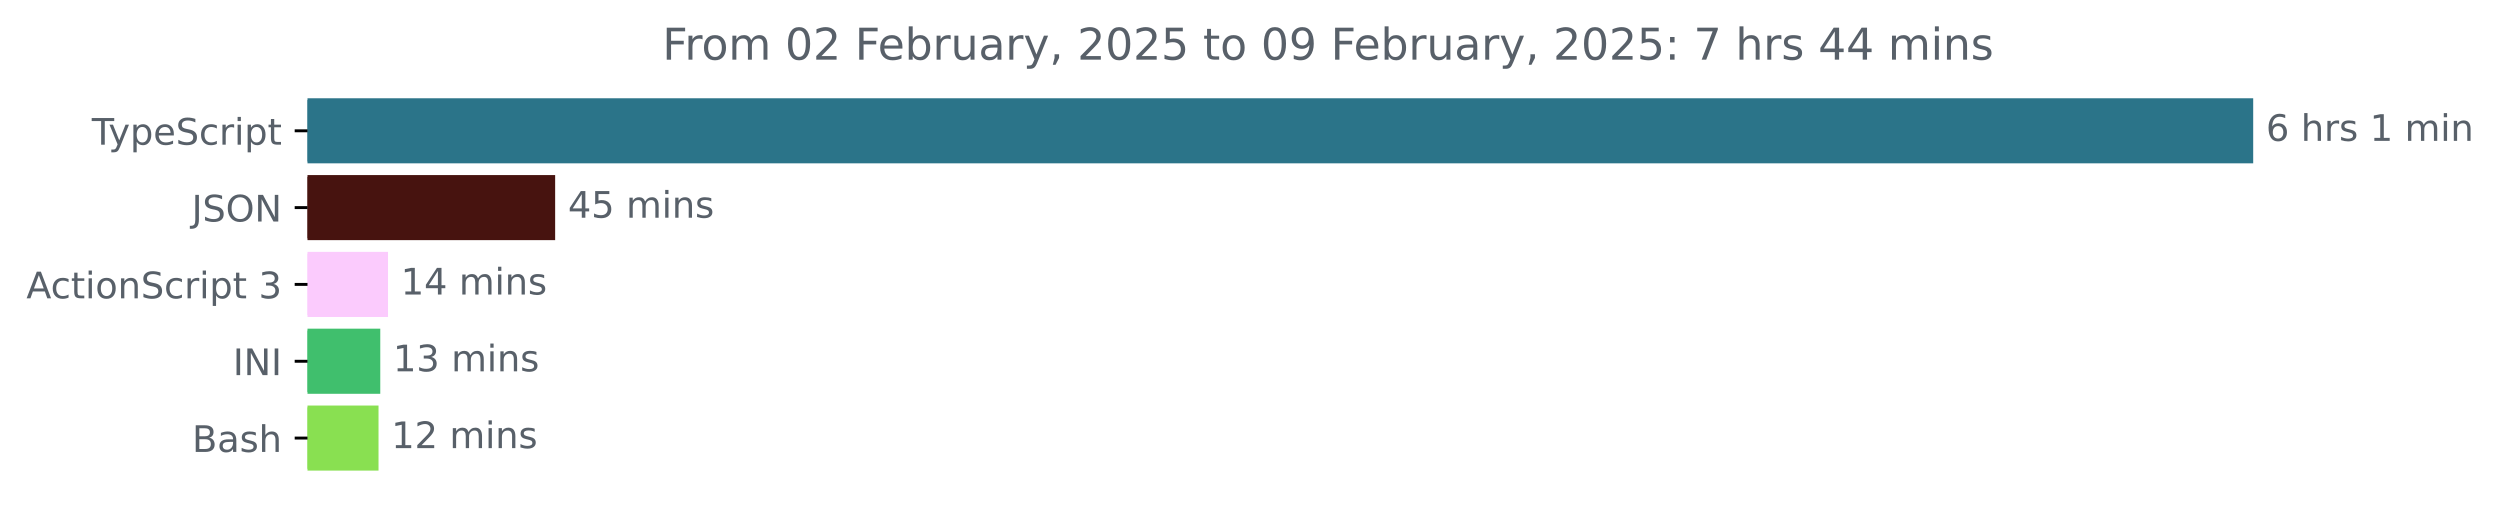
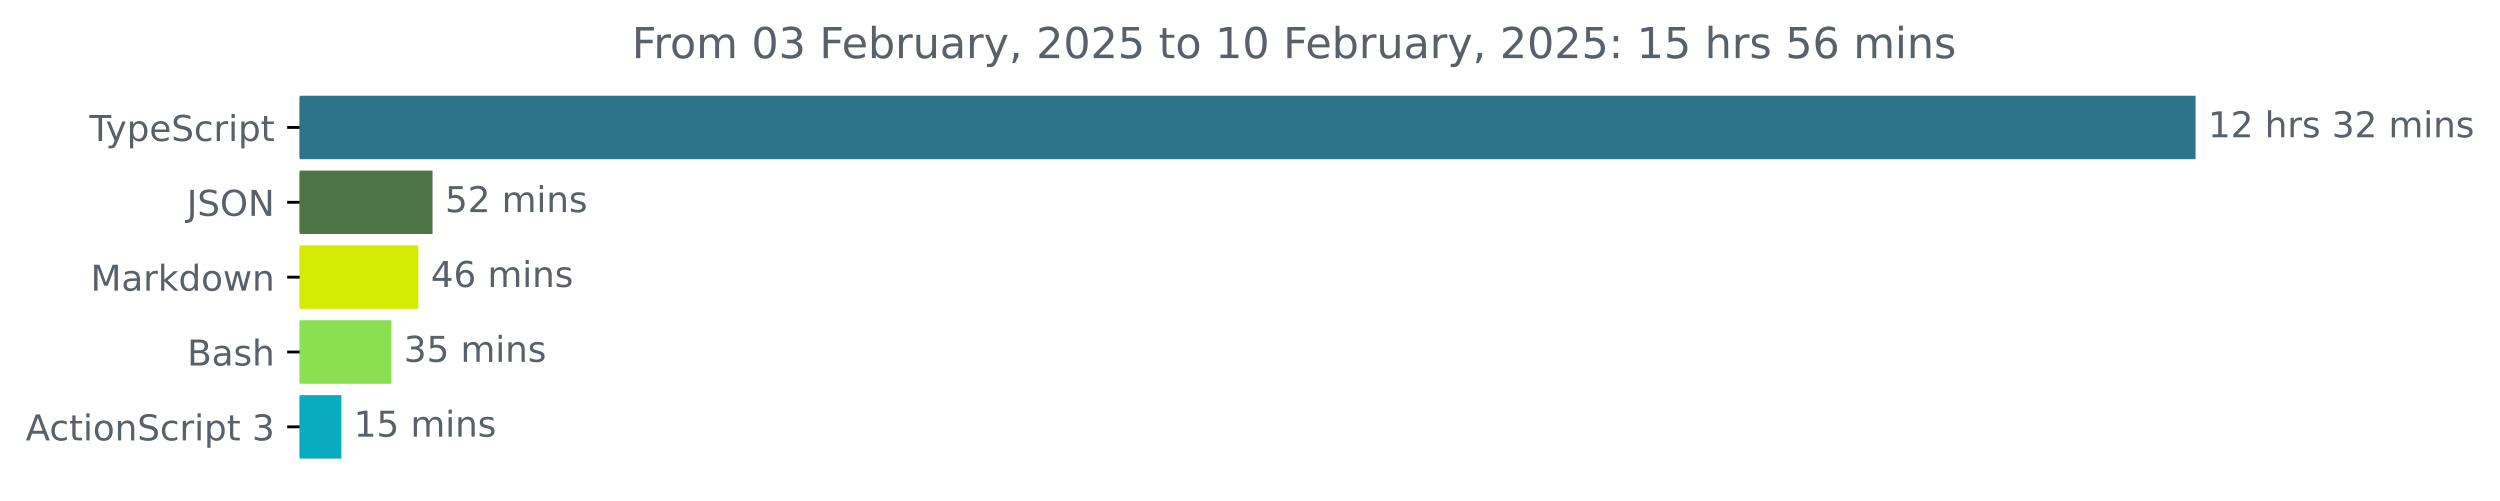
- <svg xmlns="http://www.w3.org/2000/svg" xmlns:xlink="http://www.w3.org/1999/xlink" width="683.466pt" height="140.398pt" viewBox="0 0 683.466 140.398" version="1.1">
+ <svg xmlns="http://www.w3.org/2000/svg" xmlns:xlink="http://www.w3.org/1999/xlink" width="701.4pt" height="140.398pt" viewBox="0 0 701.4 140.398" version="1.1">
  <defs>
    <style type="text/css">*{stroke-linejoin: round; stroke-linecap: butt}</style>
  </defs>
  <g id="figure_1">
    <g id="patch_1">
-       <path d="M 0 140.398  L 683.466 140.398  L 683.466 0  L 0 0  L 0 140.398  z " style="fill: none" />
+       <path d="M 0 140.398  L 701.4 140.398  L 701.4 0  L 0 0  L 0 140.398  z " style="fill: none" />
    </g>
    <g id="axes_1">
      <g id="patch_2">
-         <path d="M 84.064 27.358  L 615.493 27.358  L 615.493 44.158  L 84.064 44.158  z " clip-path="url(#pe1d60aae4a)" style="fill: #2b7489; stroke: #2b7489; stroke-linejoin: miter" />
+         <path d="M 84.064 27.358  L 615.493 27.358  L 615.493 44.158  L 84.064 44.158  z " clip-path="url(#pda4e348eaa)" style="fill: #2b7489; stroke: #2b7489; stroke-linejoin: miter" />
      </g>
      <g id="patch_3">
-         <path d="M 84.064 48.358  L 151.27 48.358  L 151.27 65.158  L 84.064 65.158  z " clip-path="url(#pe1d60aae4a)" style="fill: #47130f; stroke: #47130f; stroke-linejoin: miter" />
+         <path d="M 84.064 48.358  L 120.861 48.358  L 120.861 65.158  L 84.064 65.158  z " clip-path="url(#pda4e348eaa)" style="fill: #4f7547; stroke: #4f7547; stroke-linejoin: miter" />
      </g>
      <g id="patch_4">
-         <path d="M 84.064 69.358  L 105.578 69.358  L 105.578 86.158  L 84.064 86.158  z " clip-path="url(#pe1d60aae4a)" style="fill: #fbcbfd; stroke: #fbcbfd; stroke-linejoin: miter" />
+         <path d="M 84.064 69.358  L 116.877 69.358  L 116.877 86.158  L 84.064 86.158  z " clip-path="url(#pda4e348eaa)" style="fill: #d4eb02; stroke: #d4eb02; stroke-linejoin: miter" />
      </g>
      <g id="patch_5">
-         <path d="M 84.064 90.358  L 103.461 90.358  L 103.461 107.158  L 84.064 107.158  z " clip-path="url(#pe1d60aae4a)" style="fill: #40bf6d; stroke: #40bf6d; stroke-linejoin: miter" />
+         <path d="M 84.064 90.358  L 109.316 90.358  L 109.316 107.158  L 84.064 107.158  z " clip-path="url(#pda4e348eaa)" style="fill: #89e051; stroke: #89e051; stroke-linejoin: miter" />
      </g>
      <g id="patch_6">
-         <path d="M 84.064 111.358  L 102.983 111.358  L 102.983 128.158  L 84.064 128.158  z " clip-path="url(#pe1d60aae4a)" style="fill: #89e051; stroke: #89e051; stroke-linejoin: miter" />
+         <path d="M 84.064 111.358  L 95.272 111.358  L 95.272 128.158  L 84.064 128.158  z " clip-path="url(#pda4e348eaa)" style="fill: #09acbe; stroke: #09acbe; stroke-linejoin: miter" />
      </g>
      <g id="matplotlib.axis_1" />
      <g id="matplotlib.axis_2">
        <g id="ytick_1">
          <g id="line2d_1">
            <defs>
-               <path id="mbf31cd9122" d="M 0 0  L -3.5 0  " style="stroke: #000000; stroke-width: 0.8" />
+               <path id="mc3a1043674" d="M 0 0  L -3.5 0  " style="stroke: #000000; stroke-width: 0.8" />
            </defs>
            <g>
-               <use xlink:href="#mbf31cd9122" x="84.064" y="35.758" style="stroke: #000000; stroke-width: 0.8" />
+               <use xlink:href="#mc3a1043674" x="84.064" y="35.758" style="stroke: #000000; stroke-width: 0.8" />
            </g>
          </g>
          <g id="text_1">
            <g style="fill: #586069" transform="translate(25.09375 39.55734) scale(0.1 -0.1)">
              <defs>
                <path id="DejaVuSans-54" d="M -19 4666  L 3928 4666  L 3928 4134  L 2272 4134  L 2272 0  L 1638 0  L 1638 4134  L -19 4134  L -19 4666  z " transform="scale(0.015625)" />
                <path id="DejaVuSans-79" d="M 2059 -325  Q 1816 -950 1584 -1140  Q 1353 -1331 966 -1331  L 506 -1331  L 506 -850  L 844 -850  Q 1081 -850 1212 -737  Q 1344 -625 1503 -206  L 1606 56  L 191 3500  L 800 3500  L 1894 763  L 2988 3500  L 3597 3500  L 2059 -325  z " transform="scale(0.015625)" />
                <path id="DejaVuSans-70" d="M 1159 525  L 1159 -1331  L 581 -1331  L 581 3500  L 1159 3500  L 1159 2969  Q 1341 3281 1617 3432  Q 1894 3584 2278 3584  Q 2916 3584 3314 3078  Q 3713 2572 3713 1747  Q 3713 922 3314 415  Q 2916 -91 2278 -91  Q 1894 -91 1617 61  Q 1341 213 1159 525  z M 3116 1747  Q 3116 2381 2855 2742  Q 2594 3103 2138 3103  Q 1681 3103 1420 2742  Q 1159 2381 1159 1747  Q 1159 1113 1420 752  Q 1681 391 2138 391  Q 2594 391 2855 752  Q 3116 1113 3116 1747  z " transform="scale(0.015625)" />
                <path id="DejaVuSans-65" d="M 3597 1894  L 3597 1613  L 953 1613  Q 991 1019 1311 708  Q 1631 397 2203 397  Q 2534 397 2845 478  Q 3156 559 3463 722  L 3463 178  Q 3153 47 2828 -22  Q 2503 -91 2169 -91  Q 1331 -91 842 396  Q 353 884 353 1716  Q 353 2575 817 3079  Q 1281 3584 2069 3584  Q 2775 3584 3186 3129  Q 3597 2675 3597 1894  z M 3022 2063  Q 3016 2534 2758 2815  Q 2500 3097 2075 3097  Q 1594 3097 1305 2825  Q 1016 2553 972 2059  L 3022 2063  z " transform="scale(0.015625)" />
                <path id="DejaVuSans-53" d="M 3425 4513  L 3425 3897  Q 3066 4069 2747 4153  Q 2428 4238 2131 4238  Q 1616 4238 1336 4038  Q 1056 3838 1056 3469  Q 1056 3159 1242 3001  Q 1428 2844 1947 2747  L 2328 2669  Q 3034 2534 3370 2195  Q 3706 1856 3706 1288  Q 3706 609 3251 259  Q 2797 -91 1919 -91  Q 1588 -91 1214 -16  Q 841 59 441 206  L 441 856  Q 825 641 1194 531  Q 1563 422 1919 422  Q 2459 422 2753 634  Q 3047 847 3047 1241  Q 3047 1584 2836 1778  Q 2625 1972 2144 2069  L 1759 2144  Q 1053 2284 737 2584  Q 422 2884 422 3419  Q 422 4038 858 4394  Q 1294 4750 2059 4750  Q 2388 4750 2728 4690  Q 3069 4631 3425 4513  z " transform="scale(0.015625)" />
                <path id="DejaVuSans-63" d="M 3122 3366  L 3122 2828  Q 2878 2963 2633 3030  Q 2388 3097 2138 3097  Q 1578 3097 1268 2742  Q 959 2388 959 1747  Q 959 1106 1268 751  Q 1578 397 2138 397  Q 2388 397 2633 464  Q 2878 531 3122 666  L 3122 134  Q 2881 22 2623 -34  Q 2366 -91 2075 -91  Q 1284 -91 818 406  Q 353 903 353 1747  Q 353 2603 823 3093  Q 1294 3584 2113 3584  Q 2378 3584 2631 3529  Q 2884 3475 3122 3366  z " transform="scale(0.015625)" />
                <path id="DejaVuSans-72" d="M 2631 2963  Q 2534 3019 2420 3045  Q 2306 3072 2169 3072  Q 1681 3072 1420 2755  Q 1159 2438 1159 1844  L 1159 0  L 581 0  L 581 3500  L 1159 3500  L 1159 2956  Q 1341 3275 1631 3429  Q 1922 3584 2338 3584  Q 2397 3584 2469 3576  Q 2541 3569 2628 3553  L 2631 2963  z " transform="scale(0.015625)" />
                <path id="DejaVuSans-69" d="M 603 3500  L 1178 3500  L 1178 0  L 603 0  L 603 3500  z M 603 4863  L 1178 4863  L 1178 4134  L 603 4134  L 603 4863  z " transform="scale(0.015625)" />
                <path id="DejaVuSans-74" d="M 1172 4494  L 1172 3500  L 2356 3500  L 2356 3053  L 1172 3053  L 1172 1153  Q 1172 725 1289 603  Q 1406 481 1766 481  L 2356 481  L 2356 0  L 1766 0  Q 1100 0 847 248  Q 594 497 594 1153  L 594 3053  L 172 3053  L 172 3500  L 594 3500  L 594 4494  L 1172 4494  z " transform="scale(0.015625)" />
              </defs>
              <use xlink:href="#DejaVuSans-54" />
              <use xlink:href="#DejaVuSans-79" x="45.459" />
              <use xlink:href="#DejaVuSans-70" x="104.639" />
              <use xlink:href="#DejaVuSans-65" x="168.115" />
              <use xlink:href="#DejaVuSans-53" x="229.639" />
              <use xlink:href="#DejaVuSans-63" x="293.115" />
              <use xlink:href="#DejaVuSans-72" x="348.096" />
              <use xlink:href="#DejaVuSans-69" x="389.209" />
              <use xlink:href="#DejaVuSans-70" x="416.992" />
              <use xlink:href="#DejaVuSans-74" x="480.469" />
            </g>
          </g>
        </g>
        <g id="ytick_2">
          <g id="line2d_2">
            <g>
-               <use xlink:href="#mbf31cd9122" x="84.064" y="56.758" style="stroke: #000000; stroke-width: 0.8" />
+               <use xlink:href="#mc3a1043674" x="84.064" y="56.758" style="stroke: #000000; stroke-width: 0.8" />
            </g>
          </g>
          <g id="text_2">
            <g style="fill: #586069" transform="translate(52.4125 60.55734) scale(0.1 -0.1)">
              <defs>
                <path id="DejaVuSans-4a" d="M 628 4666  L 1259 4666  L 1259 325  Q 1259 -519 939 -900  Q 619 -1281 -91 -1281  L -331 -1281  L -331 -750  L -134 -750  Q 284 -750 456 -515  Q 628 -281 628 325  L 628 4666  z " transform="scale(0.015625)" />
                <path id="DejaVuSans-4f" d="M 2522 4238  Q 1834 4238 1429 3725  Q 1025 3213 1025 2328  Q 1025 1447 1429 934  Q 1834 422 2522 422  Q 3209 422 3611 934  Q 4013 1447 4013 2328  Q 4013 3213 3611 3725  Q 3209 4238 2522 4238  z M 2522 4750  Q 3503 4750 4090 4092  Q 4678 3434 4678 2328  Q 4678 1225 4090 567  Q 3503 -91 2522 -91  Q 1538 -91 948 565  Q 359 1222 359 2328  Q 359 3434 948 4092  Q 1538 4750 2522 4750  z " transform="scale(0.015625)" />
                <path id="DejaVuSans-4e" d="M 628 4666  L 1478 4666  L 3547 763  L 3547 4666  L 4159 4666  L 4159 0  L 3309 0  L 1241 3903  L 1241 0  L 628 0  L 628 4666  z " transform="scale(0.015625)" />
              </defs>
              <use xlink:href="#DejaVuSans-4a" />
              <use xlink:href="#DejaVuSans-53" x="29.492" />
              <use xlink:href="#DejaVuSans-4f" x="92.969" />
              <use xlink:href="#DejaVuSans-4e" x="171.68" />
            </g>
          </g>
        </g>
        <g id="ytick_3">
          <g id="line2d_3">
            <g>
-               <use xlink:href="#mbf31cd9122" x="84.064" y="77.758" style="stroke: #000000; stroke-width: 0.8" />
+               <use xlink:href="#mc3a1043674" x="84.064" y="77.758" style="stroke: #000000; stroke-width: 0.8" />
            </g>
          </g>
          <g id="text_3">
-             <g style="fill: #586069" transform="translate(7.2 81.55734) scale(0.1 -0.1)">
+             <g style="fill: #586069" transform="translate(25.42344 81.55734) scale(0.1 -0.1)">
+               <defs>
+                 <path id="DejaVuSans-4d" d="M 628 4666  L 1569 4666  L 2759 1491  L 3956 4666  L 4897 4666  L 4897 0  L 4281 0  L 4281 4097  L 3078 897  L 2444 897  L 1241 4097  L 1241 0  L 628 0  L 628 4666  z " transform="scale(0.015625)" />
+                 <path id="DejaVuSans-61" d="M 2194 1759  Q 1497 1759 1228 1600  Q 959 1441 959 1056  Q 959 750 1161 570  Q 1363 391 1709 391  Q 2188 391 2477 730  Q 2766 1069 2766 1631  L 2766 1759  L 2194 1759  z M 3341 1997  L 3341 0  L 2766 0  L 2766 531  Q 2569 213 2275 61  Q 1981 -91 1556 -91  Q 1019 -91 701 211  Q 384 513 384 1019  Q 384 1609 779 1909  Q 1175 2209 1959 2209  L 2766 2209  L 2766 2266  Q 2766 2663 2505 2880  Q 2244 3097 1772 3097  Q 1472 3097 1187 3025  Q 903 2953 641 2809  L 641 3341  Q 956 3463 1253 3523  Q 1550 3584 1831 3584  Q 2591 3584 2966 3190  Q 3341 2797 3341 1997  z " transform="scale(0.015625)" />
+                 <path id="DejaVuSans-6b" d="M 581 4863  L 1159 4863  L 1159 1991  L 2875 3500  L 3609 3500  L 1753 1863  L 3688 0  L 2938 0  L 1159 1709  L 1159 0  L 581 0  L 581 4863  z " transform="scale(0.015625)" />
+                 <path id="DejaVuSans-64" d="M 2906 2969  L 2906 4863  L 3481 4863  L 3481 0  L 2906 0  L 2906 525  Q 2725 213 2448 61  Q 2172 -91 1784 -91  Q 1150 -91 751 415  Q 353 922 353 1747  Q 353 2572 751 3078  Q 1150 3584 1784 3584  Q 2172 3584 2448 3432  Q 2725 3281 2906 2969  z M 947 1747  Q 947 1113 1208 752  Q 1469 391 1925 391  Q 2381 391 2643 752  Q 2906 1113 2906 1747  Q 2906 2381 2643 2742  Q 2381 3103 1925 3103  Q 1469 3103 1208 2742  Q 947 2381 947 1747  z " transform="scale(0.015625)" />
+                 <path id="DejaVuSans-6f" d="M 1959 3097  Q 1497 3097 1228 2736  Q 959 2375 959 1747  Q 959 1119 1226 758  Q 1494 397 1959 397  Q 2419 397 2687 759  Q 2956 1122 2956 1747  Q 2956 2369 2687 2733  Q 2419 3097 1959 3097  z M 1959 3584  Q 2709 3584 3137 3096  Q 3566 2609 3566 1747  Q 3566 888 3137 398  Q 2709 -91 1959 -91  Q 1206 -91 779 398  Q 353 888 353 1747  Q 353 2609 779 3096  Q 1206 3584 1959 3584  z " transform="scale(0.015625)" />
+                 <path id="DejaVuSans-77" d="M 269 3500  L 844 3500  L 1563 769  L 2278 3500  L 2956 3500  L 3675 769  L 4391 3500  L 4966 3500  L 4050 0  L 3372 0  L 2619 2869  L 1863 0  L 1184 0  L 269 3500  z " transform="scale(0.015625)" />
+                 <path id="DejaVuSans-6e" d="M 3513 2113  L 3513 0  L 2938 0  L 2938 2094  Q 2938 2591 2744 2837  Q 2550 3084 2163 3084  Q 1697 3084 1428 2787  Q 1159 2491 1159 1978  L 1159 0  L 581 0  L 581 3500  L 1159 3500  L 1159 2956  Q 1366 3272 1645 3428  Q 1925 3584 2291 3584  Q 2894 3584 3203 3211  Q 3513 2838 3513 2113  z " transform="scale(0.015625)" />
+               </defs>
+               <use xlink:href="#DejaVuSans-4d" />
+               <use xlink:href="#DejaVuSans-61" x="86.279" />
+               <use xlink:href="#DejaVuSans-72" x="147.559" />
+               <use xlink:href="#DejaVuSans-6b" x="188.672" />
+               <use xlink:href="#DejaVuSans-64" x="246.582" />
+               <use xlink:href="#DejaVuSans-6f" x="310.059" />
+               <use xlink:href="#DejaVuSans-77" x="371.24" />
+               <use xlink:href="#DejaVuSans-6e" x="453.027" />
+             </g>
+           </g>
+         </g>
+         <g id="ytick_4">
+           <g id="line2d_4">
+             <g>
+               <use xlink:href="#mc3a1043674" x="84.064" y="98.758" style="stroke: #000000; stroke-width: 0.8" />
+             </g>
+           </g>
+           <g id="text_4">
+             <g style="fill: #586069" transform="translate(52.52813 102.5573) scale(0.1 -0.1)">
+               <defs>
+                 <path id="DejaVuSans-42" d="M 1259 2228  L 1259 519  L 2272 519  Q 2781 519 3026 730  Q 3272 941 3272 1375  Q 3272 1813 3026 2020  Q 2781 2228 2272 2228  L 1259 2228  z M 1259 4147  L 1259 2741  L 2194 2741  Q 2656 2741 2882 2914  Q 3109 3088 3109 3444  Q 3109 3797 2882 3972  Q 2656 4147 2194 4147  L 1259 4147  z M 628 4666  L 2241 4666  Q 2963 4666 3353 4366  Q 3744 4066 3744 3513  Q 3744 3084 3544 2831  Q 3344 2578 2956 2516  Q 3422 2416 3680 2098  Q 3938 1781 3938 1306  Q 3938 681 3513 340  Q 3088 0 2303 0  L 628 0  L 628 4666  z " transform="scale(0.015625)" />
+                 <path id="DejaVuSans-73" d="M 2834 3397  L 2834 2853  Q 2591 2978 2328 3040  Q 2066 3103 1784 3103  Q 1356 3103 1142 2972  Q 928 2841 928 2578  Q 928 2378 1081 2264  Q 1234 2150 1697 2047  L 1894 2003  Q 2506 1872 2764 1633  Q 3022 1394 3022 966  Q 3022 478 2636 193  Q 2250 -91 1575 -91  Q 1294 -91 989 -36  Q 684 19 347 128  L 347 722  Q 666 556 975 473  Q 1284 391 1588 391  Q 1994 391 2212 530  Q 2431 669 2431 922  Q 2431 1156 2273 1281  Q 2116 1406 1581 1522  L 1381 1569  Q 847 1681 609 1914  Q 372 2147 372 2553  Q 372 3047 722 3315  Q 1072 3584 1716 3584  Q 2034 3584 2315 3537  Q 2597 3491 2834 3397  z " transform="scale(0.015625)" />
+                 <path id="DejaVuSans-68" d="M 3513 2113  L 3513 0  L 2938 0  L 2938 2094  Q 2938 2591 2744 2837  Q 2550 3084 2163 3084  Q 1697 3084 1428 2787  Q 1159 2491 1159 1978  L 1159 0  L 581 0  L 581 4863  L 1159 4863  L 1159 2956  Q 1366 3272 1645 3428  Q 1925 3584 2291 3584  Q 2894 3584 3203 3211  Q 3513 2838 3513 2113  z " transform="scale(0.015625)" />
+               </defs>
+               <use xlink:href="#DejaVuSans-42" />
+               <use xlink:href="#DejaVuSans-61" x="68.604" />
+               <use xlink:href="#DejaVuSans-73" x="129.883" />
+               <use xlink:href="#DejaVuSans-68" x="181.982" />
+             </g>
+           </g>
+         </g>
+         <g id="ytick_5">
+           <g id="line2d_5">
+             <g>
+               <use xlink:href="#mc3a1043674" x="84.064" y="119.758" style="stroke: #000000; stroke-width: 0.8" />
+             </g>
+           </g>
+           <g id="text_5">
+             <g style="fill: #586069" transform="translate(7.2 123.5573) scale(0.1 -0.1)">
              <defs>
                <path id="DejaVuSans-41" d="M 2188 4044  L 1331 1722  L 3047 1722  L 2188 4044  z M 1831 4666  L 2547 4666  L 4325 0  L 3669 0  L 3244 1197  L 1141 1197  L 716 0  L 50 0  L 1831 4666  z " transform="scale(0.015625)" />
-                 <path id="DejaVuSans-6f" d="M 1959 3097  Q 1497 3097 1228 2736  Q 959 2375 959 1747  Q 959 1119 1226 758  Q 1494 397 1959 397  Q 2419 397 2687 759  Q 2956 1122 2956 1747  Q 2956 2369 2687 2733  Q 2419 3097 1959 3097  z M 1959 3584  Q 2709 3584 3137 3096  Q 3566 2609 3566 1747  Q 3566 888 3137 398  Q 2709 -91 1959 -91  Q 1206 -91 779 398  Q 353 888 353 1747  Q 353 2609 779 3096  Q 1206 3584 1959 3584  z " transform="scale(0.015625)" />
-                 <path id="DejaVuSans-6e" d="M 3513 2113  L 3513 0  L 2938 0  L 2938 2094  Q 2938 2591 2744 2837  Q 2550 3084 2163 3084  Q 1697 3084 1428 2787  Q 1159 2491 1159 1978  L 1159 0  L 581 0  L 581 3500  L 1159 3500  L 1159 2956  Q 1366 3272 1645 3428  Q 1925 3584 2291 3584  Q 2894 3584 3203 3211  Q 3513 2838 3513 2113  z " transform="scale(0.015625)" />
                <path id="DejaVuSans-20" transform="scale(0.015625)" />
                <path id="DejaVuSans-33" d="M 2597 2516  Q 3050 2419 3304 2112  Q 3559 1806 3559 1356  Q 3559 666 3084 287  Q 2609 -91 1734 -91  Q 1441 -91 1130 -33  Q 819 25 488 141  L 488 750  Q 750 597 1062 519  Q 1375 441 1716 441  Q 2309 441 2620 675  Q 2931 909 2931 1356  Q 2931 1769 2642 2001  Q 2353 2234 1838 2234  L 1294 2234  L 1294 2753  L 1863 2753  Q 2328 2753 2575 2939  Q 2822 3125 2822 3475  Q 2822 3834 2567 4026  Q 2313 4219 1838 4219  Q 1578 4219 1281 4162  Q 984 4106 628 3988  L 628 4550  Q 988 4650 1302 4700  Q 1616 4750 1894 4750  Q 2613 4750 3031 4423  Q 3450 4097 3450 3541  Q 3450 3153 3228 2886  Q 3006 2619 2597 2516  z " transform="scale(0.015625)" />
              </defs>
              <use xlink:href="#DejaVuSans-41" />
              <use xlink:href="#DejaVuSans-63" x="66.658" />
              <use xlink:href="#DejaVuSans-74" x="121.639" />
              <use xlink:href="#DejaVuSans-69" x="160.848" />
              <use xlink:href="#DejaVuSans-6f" x="188.631" />
              <use xlink:href="#DejaVuSans-6e" x="249.812" />
              <use xlink:href="#DejaVuSans-53" x="313.191" />
              <use xlink:href="#DejaVuSans-63" x="376.668" />
              <use xlink:href="#DejaVuSans-72" x="431.648" />
              <use xlink:href="#DejaVuSans-69" x="472.762" />
              <use xlink:href="#DejaVuSans-70" x="500.545" />
              <use xlink:href="#DejaVuSans-74" x="564.021" />
              <use xlink:href="#DejaVuSans-20" x="603.23" />
              <use xlink:href="#DejaVuSans-33" x="635.018" />
            </g>
          </g>
        </g>
-         <g id="ytick_4">
-           <g id="line2d_4">
-             <g>
-               <use xlink:href="#mbf31cd9122" x="84.064" y="98.758" style="stroke: #000000; stroke-width: 0.8" />
-             </g>
-           </g>
-           <g id="text_4">
-             <g style="fill: #586069" transform="translate(63.68281 102.5573) scale(0.1 -0.1)">
-               <defs>
-                 <path id="DejaVuSans-49" d="M 628 4666  L 1259 4666  L 1259 0  L 628 0  L 628 4666  z " transform="scale(0.015625)" />
-               </defs>
-               <use xlink:href="#DejaVuSans-49" />
-               <use xlink:href="#DejaVuSans-4e" x="29.492" />
-               <use xlink:href="#DejaVuSans-49" x="104.297" />
-             </g>
-           </g>
-         </g>
-         <g id="ytick_5">
-           <g id="line2d_5">
-             <g>
-               <use xlink:href="#mbf31cd9122" x="84.064" y="119.758" style="stroke: #000000; stroke-width: 0.8" />
-             </g>
-           </g>
-           <g id="text_5">
-             <g style="fill: #586069" transform="translate(52.52813 123.5573) scale(0.1 -0.1)">
-               <defs>
-                 <path id="DejaVuSans-42" d="M 1259 2228  L 1259 519  L 2272 519  Q 2781 519 3026 730  Q 3272 941 3272 1375  Q 3272 1813 3026 2020  Q 2781 2228 2272 2228  L 1259 2228  z M 1259 4147  L 1259 2741  L 2194 2741  Q 2656 2741 2882 2914  Q 3109 3088 3109 3444  Q 3109 3797 2882 3972  Q 2656 4147 2194 4147  L 1259 4147  z M 628 4666  L 2241 4666  Q 2963 4666 3353 4366  Q 3744 4066 3744 3513  Q 3744 3084 3544 2831  Q 3344 2578 2956 2516  Q 3422 2416 3680 2098  Q 3938 1781 3938 1306  Q 3938 681 3513 340  Q 3088 0 2303 0  L 628 0  L 628 4666  z " transform="scale(0.015625)" />
-                 <path id="DejaVuSans-61" d="M 2194 1759  Q 1497 1759 1228 1600  Q 959 1441 959 1056  Q 959 750 1161 570  Q 1363 391 1709 391  Q 2188 391 2477 730  Q 2766 1069 2766 1631  L 2766 1759  L 2194 1759  z M 3341 1997  L 3341 0  L 2766 0  L 2766 531  Q 2569 213 2275 61  Q 1981 -91 1556 -91  Q 1019 -91 701 211  Q 384 513 384 1019  Q 384 1609 779 1909  Q 1175 2209 1959 2209  L 2766 2209  L 2766 2266  Q 2766 2663 2505 2880  Q 2244 3097 1772 3097  Q 1472 3097 1187 3025  Q 903 2953 641 2809  L 641 3341  Q 956 3463 1253 3523  Q 1550 3584 1831 3584  Q 2591 3584 2966 3190  Q 3341 2797 3341 1997  z " transform="scale(0.015625)" />
-                 <path id="DejaVuSans-73" d="M 2834 3397  L 2834 2853  Q 2591 2978 2328 3040  Q 2066 3103 1784 3103  Q 1356 3103 1142 2972  Q 928 2841 928 2578  Q 928 2378 1081 2264  Q 1234 2150 1697 2047  L 1894 2003  Q 2506 1872 2764 1633  Q 3022 1394 3022 966  Q 3022 478 2636 193  Q 2250 -91 1575 -91  Q 1294 -91 989 -36  Q 684 19 347 128  L 347 722  Q 666 556 975 473  Q 1284 391 1588 391  Q 1994 391 2212 530  Q 2431 669 2431 922  Q 2431 1156 2273 1281  Q 2116 1406 1581 1522  L 1381 1569  Q 847 1681 609 1914  Q 372 2147 372 2553  Q 372 3047 722 3315  Q 1072 3584 1716 3584  Q 2034 3584 2315 3537  Q 2597 3491 2834 3397  z " transform="scale(0.015625)" />
-                 <path id="DejaVuSans-68" d="M 3513 2113  L 3513 0  L 2938 0  L 2938 2094  Q 2938 2591 2744 2837  Q 2550 3084 2163 3084  Q 1697 3084 1428 2787  Q 1159 2491 1159 1978  L 1159 0  L 581 0  L 581 4863  L 1159 4863  L 1159 2956  Q 1366 3272 1645 3428  Q 1925 3584 2291 3584  Q 2894 3584 3203 3211  Q 3513 2838 3513 2113  z " transform="scale(0.015625)" />
-               </defs>
-               <use xlink:href="#DejaVuSans-42" />
-               <use xlink:href="#DejaVuSans-61" x="68.604" />
-               <use xlink:href="#DejaVuSans-73" x="129.883" />
-               <use xlink:href="#DejaVuSans-68" x="181.982" />
-             </g>
-           </g>
-         </g>
      </g>
      <g id="text_6">
        <g style="fill: #586069" transform="translate(619.4926 38.5175) scale(0.1 -0.1)">
          <defs>
-             <path id="DejaVuSans-36" d="M 2113 2584  Q 1688 2584 1439 2293  Q 1191 2003 1191 1497  Q 1191 994 1439 701  Q 1688 409 2113 409  Q 2538 409 2786 701  Q 3034 994 3034 1497  Q 3034 2003 2786 2293  Q 2538 2584 2113 2584  z M 3366 4563  L 3366 3988  Q 3128 4100 2886 4159  Q 2644 4219 2406 4219  Q 1781 4219 1451 3797  Q 1122 3375 1075 2522  Q 1259 2794 1537 2939  Q 1816 3084 2150 3084  Q 2853 3084 3261 2657  Q 3669 2231 3669 1497  Q 3669 778 3244 343  Q 2819 -91 2113 -91  Q 1303 -91 875 529  Q 447 1150 447 2328  Q 447 3434 972 4092  Q 1497 4750 2381 4750  Q 2619 4750 2861 4703  Q 3103 4656 3366 4563  z " transform="scale(0.015625)" />
            <path id="DejaVuSans-31" d="M 794 531  L 1825 531  L 1825 4091  L 703 3866  L 703 4441  L 1819 4666  L 2450 4666  L 2450 531  L 3481 531  L 3481 0  L 794 0  L 794 531  z " transform="scale(0.015625)" />
+             <path id="DejaVuSans-32" d="M 1228 531  L 3431 531  L 3431 0  L 469 0  L 469 531  Q 828 903 1448 1529  Q 2069 2156 2228 2338  Q 2531 2678 2651 2914  Q 2772 3150 2772 3378  Q 2772 3750 2511 3984  Q 2250 4219 1831 4219  Q 1534 4219 1204 4116  Q 875 4013 500 3803  L 500 4441  Q 881 4594 1212 4672  Q 1544 4750 1819 4750  Q 2544 4750 2975 4387  Q 3406 4025 3406 3419  Q 3406 3131 3298 2873  Q 3191 2616 2906 2266  Q 2828 2175 2409 1742  Q 1991 1309 1228 531  z " transform="scale(0.015625)" />
            <path id="DejaVuSans-6d" d="M 3328 2828  Q 3544 3216 3844 3400  Q 4144 3584 4550 3584  Q 5097 3584 5394 3201  Q 5691 2819 5691 2113  L 5691 0  L 5113 0  L 5113 2094  Q 5113 2597 4934 2840  Q 4756 3084 4391 3084  Q 3944 3084 3684 2787  Q 3425 2491 3425 1978  L 3425 0  L 2847 0  L 2847 2094  Q 2847 2600 2669 2842  Q 2491 3084 2119 3084  Q 1678 3084 1418 2786  Q 1159 2488 1159 1978  L 1159 0  L 581 0  L 581 3500  L 1159 3500  L 1159 2956  Q 1356 3278 1631 3431  Q 1906 3584 2284 3584  Q 2666 3584 2933 3390  Q 3200 3197 3328 2828  z " transform="scale(0.015625)" />
          </defs>
-           <use xlink:href="#DejaVuSans-36" />
-           <use xlink:href="#DejaVuSans-20" x="63.623" />
-           <use xlink:href="#DejaVuSans-68" x="95.41" />
-           <use xlink:href="#DejaVuSans-72" x="158.789" />
-           <use xlink:href="#DejaVuSans-73" x="199.902" />
-           <use xlink:href="#DejaVuSans-20" x="252.002" />
-           <use xlink:href="#DejaVuSans-31" x="283.789" />
-           <use xlink:href="#DejaVuSans-20" x="347.412" />
-           <use xlink:href="#DejaVuSans-6d" x="379.199" />
-           <use xlink:href="#DejaVuSans-69" x="476.611" />
-           <use xlink:href="#DejaVuSans-6e" x="504.395" />
+           <use xlink:href="#DejaVuSans-31" />
+           <use xlink:href="#DejaVuSans-32" x="63.623" />
+           <use xlink:href="#DejaVuSans-20" x="127.246" />
+           <use xlink:href="#DejaVuSans-68" x="159.033" />
+           <use xlink:href="#DejaVuSans-72" x="222.412" />
+           <use xlink:href="#DejaVuSans-73" x="263.525" />
+           <use xlink:href="#DejaVuSans-20" x="315.625" />
+           <use xlink:href="#DejaVuSans-33" x="347.412" />
+           <use xlink:href="#DejaVuSans-32" x="411.035" />
+           <use xlink:href="#DejaVuSans-20" x="474.658" />
+           <use xlink:href="#DejaVuSans-6d" x="506.445" />
+           <use xlink:href="#DejaVuSans-69" x="603.857" />
+           <use xlink:href="#DejaVuSans-6e" x="631.641" />
+           <use xlink:href="#DejaVuSans-73" x="695.02" />
        </g>
      </g>
      <g id="text_7">
-         <g style="fill: #586069" transform="translate(155.2695 59.5175) scale(0.1 -0.1)">
+         <g style="fill: #586069" transform="translate(124.861 59.5175) scale(0.1 -0.1)">
          <defs>
-             <path id="DejaVuSans-34" d="M 2419 4116  L 825 1625  L 2419 1625  L 2419 4116  z M 2253 4666  L 3047 4666  L 3047 1625  L 3713 1625  L 3713 1100  L 3047 1100  L 3047 0  L 2419 0  L 2419 1100  L 313 1100  L 313 1709  L 2253 4666  z " transform="scale(0.015625)" />
            <path id="DejaVuSans-35" d="M 691 4666  L 3169 4666  L 3169 4134  L 1269 4134  L 1269 2991  Q 1406 3038 1543 3061  Q 1681 3084 1819 3084  Q 2600 3084 3056 2656  Q 3513 2228 3513 1497  Q 3513 744 3044 326  Q 2575 -91 1722 -91  Q 1428 -91 1123 -41  Q 819 9 494 109  L 494 744  Q 775 591 1075 516  Q 1375 441 1709 441  Q 2250 441 2565 725  Q 2881 1009 2881 1497  Q 2881 1984 2565 2268  Q 2250 2553 1709 2553  Q 1456 2553 1204 2497  Q 953 2441 691 2322  L 691 4666  z " transform="scale(0.015625)" />
          </defs>
-           <use xlink:href="#DejaVuSans-34" />
-           <use xlink:href="#DejaVuSans-35" x="63.623" />
+           <use xlink:href="#DejaVuSans-35" />
+           <use xlink:href="#DejaVuSans-32" x="63.623" />
          <use xlink:href="#DejaVuSans-20" x="127.246" />
          <use xlink:href="#DejaVuSans-6d" x="159.033" />
          <use xlink:href="#DejaVuSans-69" x="256.445" />
          <use xlink:href="#DejaVuSans-6e" x="284.229" />
          <use xlink:href="#DejaVuSans-73" x="347.607" />
        </g>
      </g>
      <g id="text_8">
-         <g style="fill: #586069" transform="translate(109.578 80.5175) scale(0.1 -0.1)">
-           <use xlink:href="#DejaVuSans-31" />
-           <use xlink:href="#DejaVuSans-34" x="63.623" />
+         <g style="fill: #586069" transform="translate(120.8775 80.5175) scale(0.1 -0.1)">
+           <defs>
+             <path id="DejaVuSans-34" d="M 2419 4116  L 825 1625  L 2419 1625  L 2419 4116  z M 2253 4666  L 3047 4666  L 3047 1625  L 3713 1625  L 3713 1100  L 3047 1100  L 3047 0  L 2419 0  L 2419 1100  L 313 1100  L 313 1709  L 2253 4666  z " transform="scale(0.015625)" />
+             <path id="DejaVuSans-36" d="M 2113 2584  Q 1688 2584 1439 2293  Q 1191 2003 1191 1497  Q 1191 994 1439 701  Q 1688 409 2113 409  Q 2538 409 2786 701  Q 3034 994 3034 1497  Q 3034 2003 2786 2293  Q 2538 2584 2113 2584  z M 3366 4563  L 3366 3988  Q 3128 4100 2886 4159  Q 2644 4219 2406 4219  Q 1781 4219 1451 3797  Q 1122 3375 1075 2522  Q 1259 2794 1537 2939  Q 1816 3084 2150 3084  Q 2853 3084 3261 2657  Q 3669 2231 3669 1497  Q 3669 778 3244 343  Q 2819 -91 2113 -91  Q 1303 -91 875 529  Q 447 1150 447 2328  Q 447 3434 972 4092  Q 1497 4750 2381 4750  Q 2619 4750 2861 4703  Q 3103 4656 3366 4563  z " transform="scale(0.015625)" />
+           </defs>
+           <use xlink:href="#DejaVuSans-34" />
+           <use xlink:href="#DejaVuSans-36" x="63.623" />
          <use xlink:href="#DejaVuSans-20" x="127.246" />
          <use xlink:href="#DejaVuSans-6d" x="159.033" />
          <use xlink:href="#DejaVuSans-69" x="256.445" />
          <use xlink:href="#DejaVuSans-6e" x="284.229" />
          <use xlink:href="#DejaVuSans-73" x="347.607" />
        </g>
      </g>
      <g id="text_9">
-         <g style="fill: #586069" transform="translate(107.4608 101.5175) scale(0.1 -0.1)">
-           <use xlink:href="#DejaVuSans-31" />
-           <use xlink:href="#DejaVuSans-33" x="63.623" />
+         <g style="fill: #586069" transform="translate(113.3155 101.5175) scale(0.1 -0.1)">
+           <use xlink:href="#DejaVuSans-33" />
+           <use xlink:href="#DejaVuSans-35" x="63.623" />
          <use xlink:href="#DejaVuSans-20" x="127.246" />
          <use xlink:href="#DejaVuSans-6d" x="159.033" />
          <use xlink:href="#DejaVuSans-69" x="256.445" />
          <use xlink:href="#DejaVuSans-6e" x="284.229" />
          <use xlink:href="#DejaVuSans-73" x="347.607" />
        </g>
      </g>
      <g id="text_10">
-         <g style="fill: #586069" transform="translate(106.9827 122.5175) scale(0.1 -0.1)">
-           <defs>
-             <path id="DejaVuSans-32" d="M 1228 531  L 3431 531  L 3431 0  L 469 0  L 469 531  Q 828 903 1448 1529  Q 2069 2156 2228 2338  Q 2531 2678 2651 2914  Q 2772 3150 2772 3378  Q 2772 3750 2511 3984  Q 2250 4219 1831 4219  Q 1534 4219 1204 4116  Q 875 4013 500 3803  L 500 4441  Q 881 4594 1212 4672  Q 1544 4750 1819 4750  Q 2544 4750 2975 4387  Q 3406 4025 3406 3419  Q 3406 3131 3298 2873  Q 3191 2616 2906 2266  Q 2828 2175 2409 1742  Q 1991 1309 1228 531  z " transform="scale(0.015625)" />
-           </defs>
+         <g style="fill: #586069" transform="translate(99.27193 122.5175) scale(0.1 -0.1)">
          <use xlink:href="#DejaVuSans-31" />
-           <use xlink:href="#DejaVuSans-32" x="63.623" />
+           <use xlink:href="#DejaVuSans-35" x="63.623" />
          <use xlink:href="#DejaVuSans-20" x="127.246" />
          <use xlink:href="#DejaVuSans-6d" x="159.033" />
          <use xlink:href="#DejaVuSans-69" x="256.445" />
          <use xlink:href="#DejaVuSans-6e" x="284.229" />
          <use xlink:href="#DejaVuSans-73" x="347.607" />
        </g>
      </g>
      <g id="text_11">
-         <g style="fill: #586069" transform="translate(181.0991 16.31812) scale(0.12 -0.12)">
+         <g style="fill: #586069" transform="translate(177.2816 16.31812) scale(0.12 -0.12)">
          <defs>
            <path id="DejaVuSans-46" d="M 628 4666  L 3309 4666  L 3309 4134  L 1259 4134  L 1259 2759  L 3109 2759  L 3109 2228  L 1259 2228  L 1259 0  L 628 0  L 628 4666  z " transform="scale(0.015625)" />
            <path id="DejaVuSans-30" d="M 2034 4250  Q 1547 4250 1301 3770  Q 1056 3291 1056 2328  Q 1056 1369 1301 889  Q 1547 409 2034 409  Q 2525 409 2770 889  Q 3016 1369 3016 2328  Q 3016 3291 2770 3770  Q 2525 4250 2034 4250  z M 2034 4750  Q 2819 4750 3233 4129  Q 3647 3509 3647 2328  Q 3647 1150 3233 529  Q 2819 -91 2034 -91  Q 1250 -91 836 529  Q 422 1150 422 2328  Q 422 3509 836 4129  Q 1250 4750 2034 4750  z " transform="scale(0.015625)" />
            <path id="DejaVuSans-62" d="M 3116 1747  Q 3116 2381 2855 2742  Q 2594 3103 2138 3103  Q 1681 3103 1420 2742  Q 1159 2381 1159 1747  Q 1159 1113 1420 752  Q 1681 391 2138 391  Q 2594 391 2855 752  Q 3116 1113 3116 1747  z M 1159 2969  Q 1341 3281 1617 3432  Q 1894 3584 2278 3584  Q 2916 3584 3314 3078  Q 3713 2572 3713 1747  Q 3713 922 3314 415  Q 2916 -91 2278 -91  Q 1894 -91 1617 61  Q 1341 213 1159 525  L 1159 0  L 581 0  L 581 4863  L 1159 4863  L 1159 2969  z " transform="scale(0.015625)" />
            <path id="DejaVuSans-75" d="M 544 1381  L 544 3500  L 1119 3500  L 1119 1403  Q 1119 906 1312 657  Q 1506 409 1894 409  Q 2359 409 2629 706  Q 2900 1003 2900 1516  L 2900 3500  L 3475 3500  L 3475 0  L 2900 0  L 2900 538  Q 2691 219 2414 64  Q 2138 -91 1772 -91  Q 1169 -91 856 284  Q 544 659 544 1381  z M 1991 3584  L 1991 3584  z " transform="scale(0.015625)" />
            <path id="DejaVuSans-2c" d="M 750 794  L 1409 794  L 1409 256  L 897 -744  L 494 -744  L 750 256  L 750 794  z " transform="scale(0.015625)" />
-             <path id="DejaVuSans-39" d="M 703 97  L 703 672  Q 941 559 1184 500  Q 1428 441 1663 441  Q 2288 441 2617 861  Q 2947 1281 2994 2138  Q 2813 1869 2534 1725  Q 2256 1581 1919 1581  Q 1219 1581 811 2004  Q 403 2428 403 3163  Q 403 3881 828 4315  Q 1253 4750 1959 4750  Q 2769 4750 3195 4129  Q 3622 3509 3622 2328  Q 3622 1225 3098 567  Q 2575 -91 1691 -91  Q 1453 -91 1209 -44  Q 966 3 703 97  z M 1959 2075  Q 2384 2075 2632 2365  Q 2881 2656 2881 3163  Q 2881 3666 2632 3958  Q 2384 4250 1959 4250  Q 1534 4250 1286 3958  Q 1038 3666 1038 3163  Q 1038 2656 1286 2365  Q 1534 2075 1959 2075  z " transform="scale(0.015625)" />
            <path id="DejaVuSans-3a" d="M 750 794  L 1409 794  L 1409 0  L 750 0  L 750 794  z M 750 3309  L 1409 3309  L 1409 2516  L 750 2516  L 750 3309  z " transform="scale(0.015625)" />
-             <path id="DejaVuSans-37" d="M 525 4666  L 3525 4666  L 3525 4397  L 1831 0  L 1172 0  L 2766 4134  L 525 4134  L 525 4666  z " transform="scale(0.015625)" />
          </defs>
          <use xlink:href="#DejaVuSans-46" />
          <use xlink:href="#DejaVuSans-72" x="50.27" />
          <use xlink:href="#DejaVuSans-6f" x="89.133" />
          <use xlink:href="#DejaVuSans-6d" x="150.314" />
          <use xlink:href="#DejaVuSans-20" x="247.727" />
          <use xlink:href="#DejaVuSans-30" x="279.514" />
-           <use xlink:href="#DejaVuSans-32" x="343.137" />
+           <use xlink:href="#DejaVuSans-33" x="343.137" />
          <use xlink:href="#DejaVuSans-20" x="406.76" />
          <use xlink:href="#DejaVuSans-46" x="438.547" />
          <use xlink:href="#DejaVuSans-65" x="490.566" />
          <use xlink:href="#DejaVuSans-62" x="552.09" />
          <use xlink:href="#DejaVuSans-72" x="615.566" />
          <use xlink:href="#DejaVuSans-75" x="656.68" />
          <use xlink:href="#DejaVuSans-61" x="720.059" />
          <use xlink:href="#DejaVuSans-72" x="781.338" />
          <use xlink:href="#DejaVuSans-79" x="822.451" />
          <use xlink:href="#DejaVuSans-2c" x="881.631" />
          <use xlink:href="#DejaVuSans-20" x="913.418" />
          <use xlink:href="#DejaVuSans-32" x="945.205" />
          <use xlink:href="#DejaVuSans-30" x="1008.828" />
          <use xlink:href="#DejaVuSans-32" x="1072.451" />
          <use xlink:href="#DejaVuSans-35" x="1136.074" />
          <use xlink:href="#DejaVuSans-20" x="1199.697" />
          <use xlink:href="#DejaVuSans-74" x="1231.484" />
          <use xlink:href="#DejaVuSans-6f" x="1270.693" />
          <use xlink:href="#DejaVuSans-20" x="1331.875" />
-           <use xlink:href="#DejaVuSans-30" x="1363.662" />
-           <use xlink:href="#DejaVuSans-39" x="1427.285" />
+           <use xlink:href="#DejaVuSans-31" x="1363.662" />
+           <use xlink:href="#DejaVuSans-30" x="1427.285" />
          <use xlink:href="#DejaVuSans-20" x="1490.908" />
          <use xlink:href="#DejaVuSans-46" x="1522.695" />
          <use xlink:href="#DejaVuSans-65" x="1574.715" />
          <use xlink:href="#DejaVuSans-62" x="1636.238" />
          <use xlink:href="#DejaVuSans-72" x="1699.715" />
          <use xlink:href="#DejaVuSans-75" x="1740.828" />
          <use xlink:href="#DejaVuSans-61" x="1804.207" />
          <use xlink:href="#DejaVuSans-72" x="1865.486" />
          <use xlink:href="#DejaVuSans-79" x="1906.6" />
          <use xlink:href="#DejaVuSans-2c" x="1965.779" />
          <use xlink:href="#DejaVuSans-20" x="1997.566" />
          <use xlink:href="#DejaVuSans-32" x="2029.354" />
          <use xlink:href="#DejaVuSans-30" x="2092.977" />
          <use xlink:href="#DejaVuSans-32" x="2156.6" />
          <use xlink:href="#DejaVuSans-35" x="2220.223" />
          <use xlink:href="#DejaVuSans-3a" x="2283.846" />
          <use xlink:href="#DejaVuSans-20" x="2317.537" />
-           <use xlink:href="#DejaVuSans-37" x="2349.324" />
-           <use xlink:href="#DejaVuSans-20" x="2412.947" />
-           <use xlink:href="#DejaVuSans-68" x="2444.734" />
-           <use xlink:href="#DejaVuSans-72" x="2508.113" />
-           <use xlink:href="#DejaVuSans-73" x="2549.227" />
-           <use xlink:href="#DejaVuSans-20" x="2601.326" />
-           <use xlink:href="#DejaVuSans-34" x="2633.113" />
-           <use xlink:href="#DejaVuSans-34" x="2696.736" />
-           <use xlink:href="#DejaVuSans-20" x="2760.359" />
-           <use xlink:href="#DejaVuSans-6d" x="2792.146" />
-           <use xlink:href="#DejaVuSans-69" x="2889.559" />
-           <use xlink:href="#DejaVuSans-6e" x="2917.342" />
-           <use xlink:href="#DejaVuSans-73" x="2980.721" />
+           <use xlink:href="#DejaVuSans-31" x="2349.324" />
+           <use xlink:href="#DejaVuSans-35" x="2412.947" />
+           <use xlink:href="#DejaVuSans-20" x="2476.57" />
+           <use xlink:href="#DejaVuSans-68" x="2508.357" />
+           <use xlink:href="#DejaVuSans-72" x="2571.736" />
+           <use xlink:href="#DejaVuSans-73" x="2612.85" />
+           <use xlink:href="#DejaVuSans-20" x="2664.949" />
+           <use xlink:href="#DejaVuSans-35" x="2696.736" />
+           <use xlink:href="#DejaVuSans-36" x="2760.359" />
+           <use xlink:href="#DejaVuSans-20" x="2823.982" />
+           <use xlink:href="#DejaVuSans-6d" x="2855.77" />
+           <use xlink:href="#DejaVuSans-69" x="2953.182" />
+           <use xlink:href="#DejaVuSans-6e" x="2980.965" />
+           <use xlink:href="#DejaVuSans-73" x="3044.344" />
        </g>
      </g>
    </g>
  </g>
  <defs>
-     <clipPath id="pe1d60aae4a">
+     <clipPath id="pda4e348eaa">
      <rect x="84.064" y="22.318" width="558" height="110.88" />
    </clipPath>
  </defs>
</svg>
